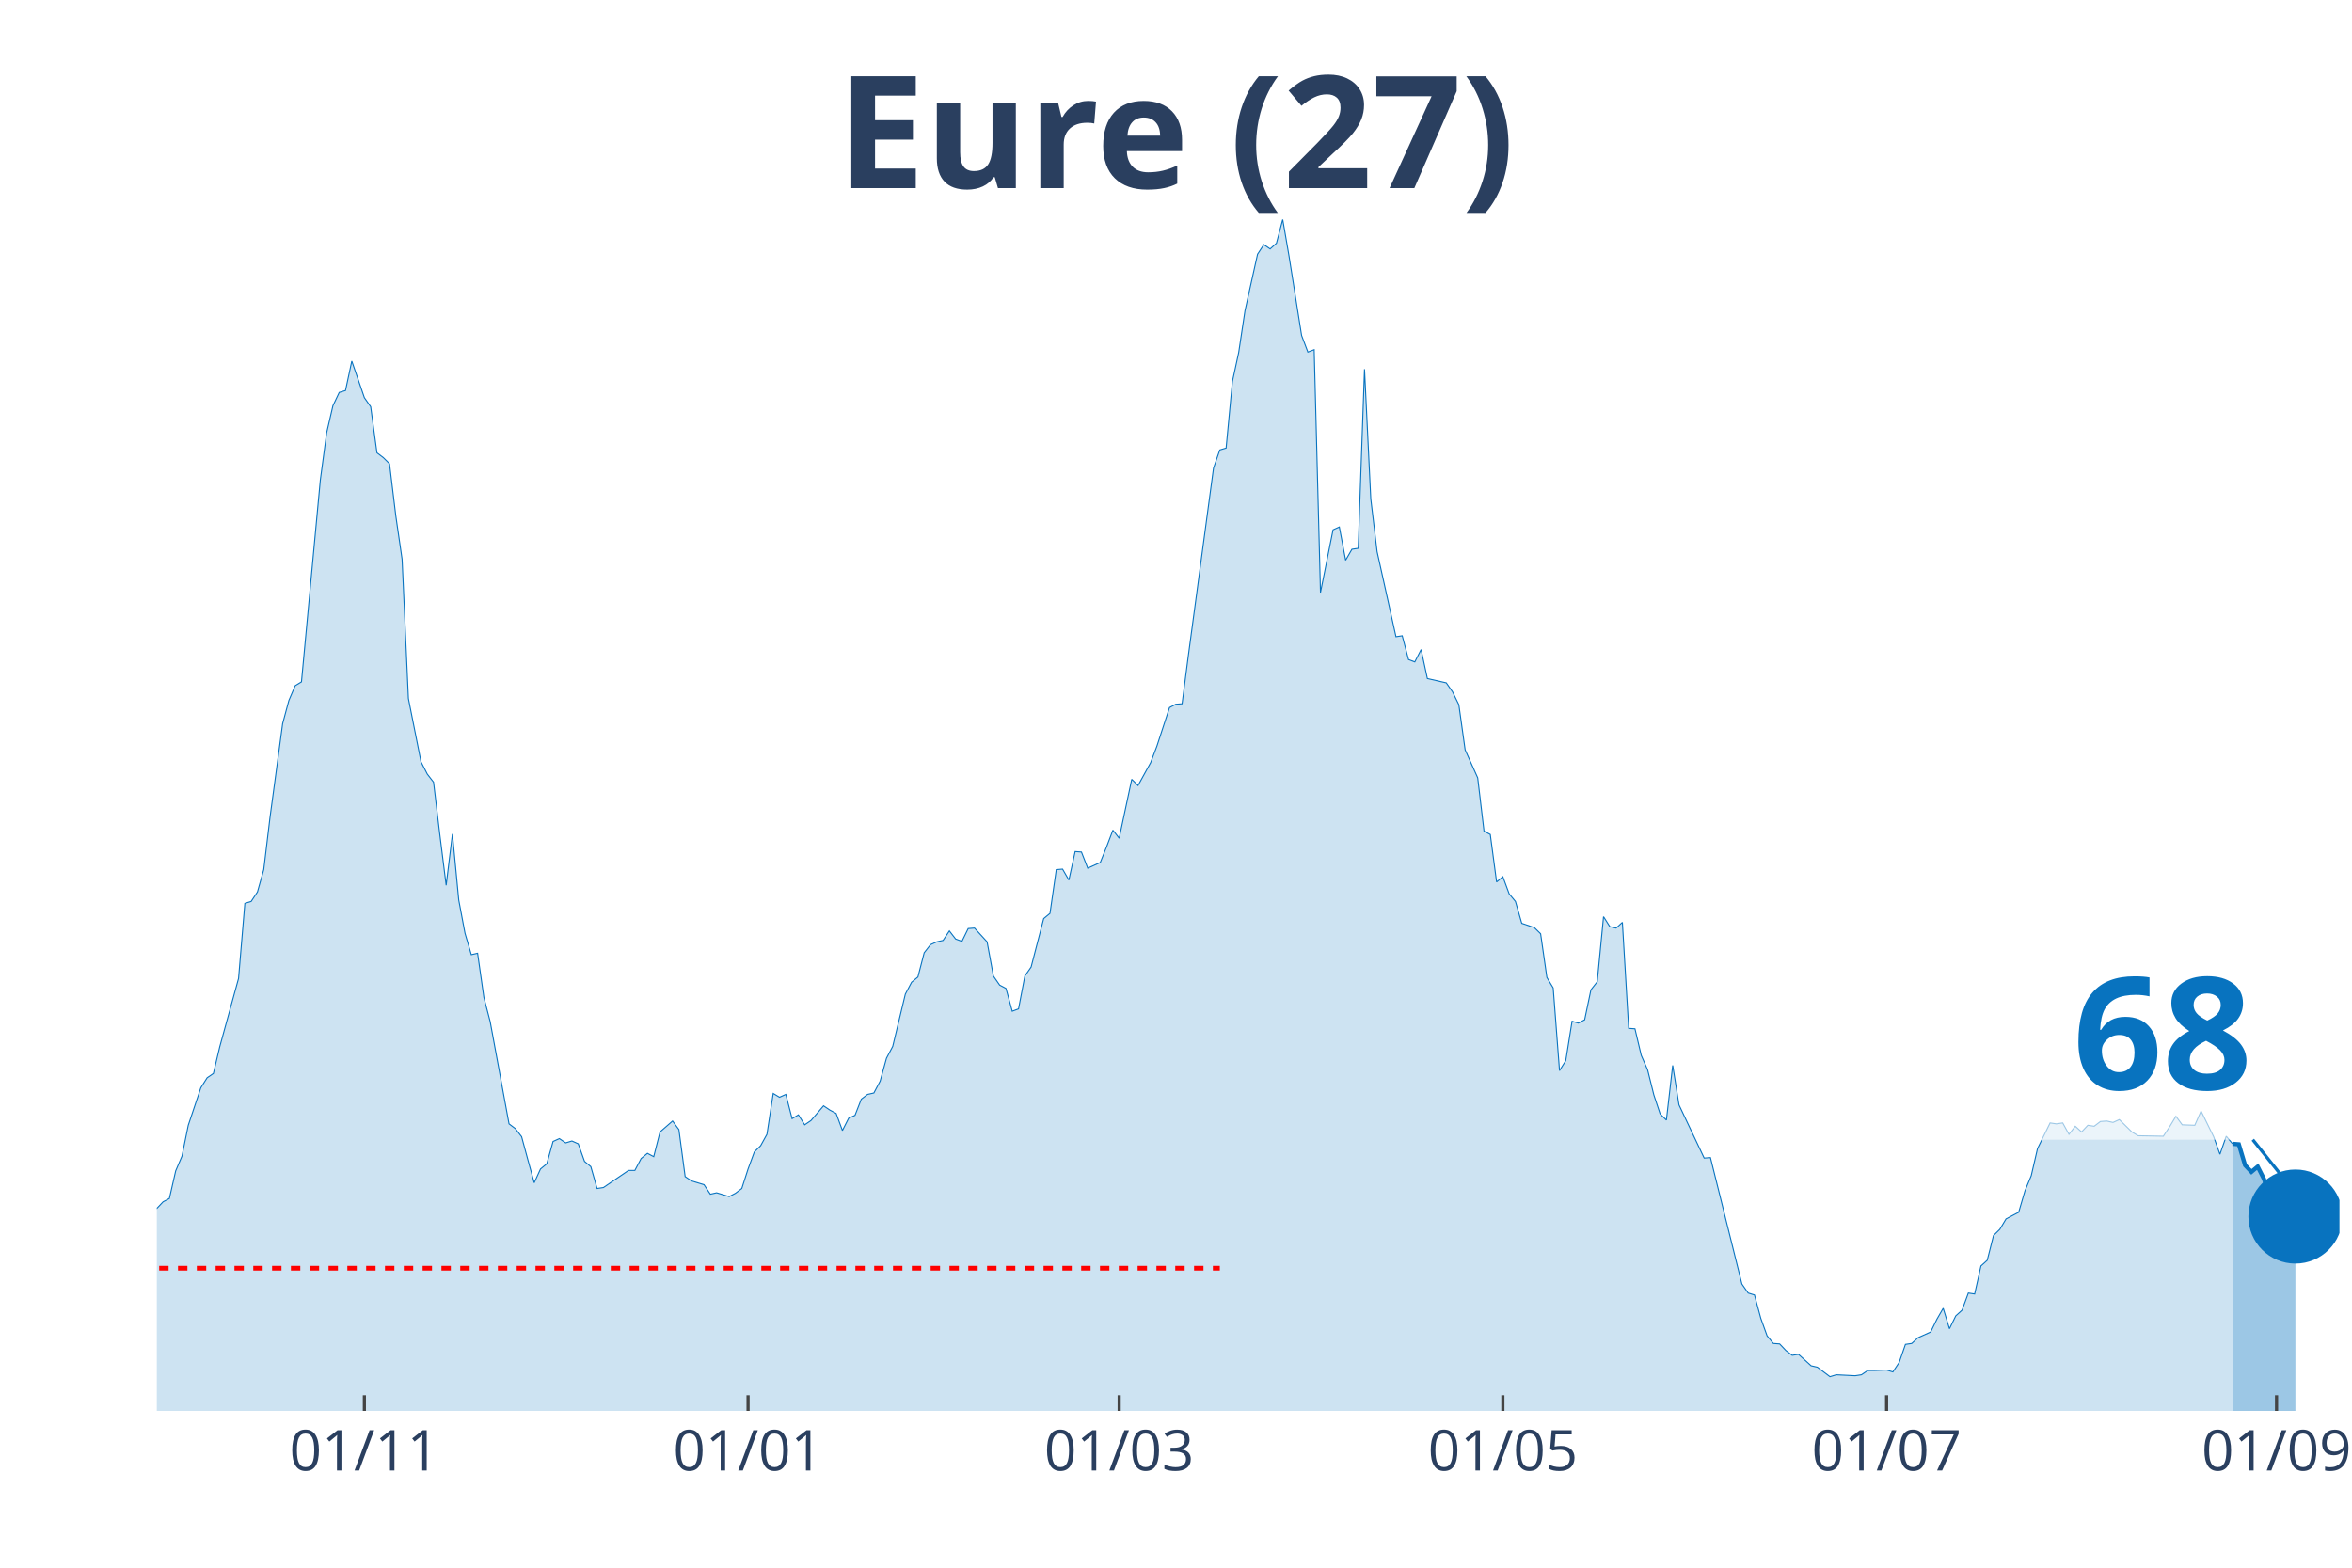
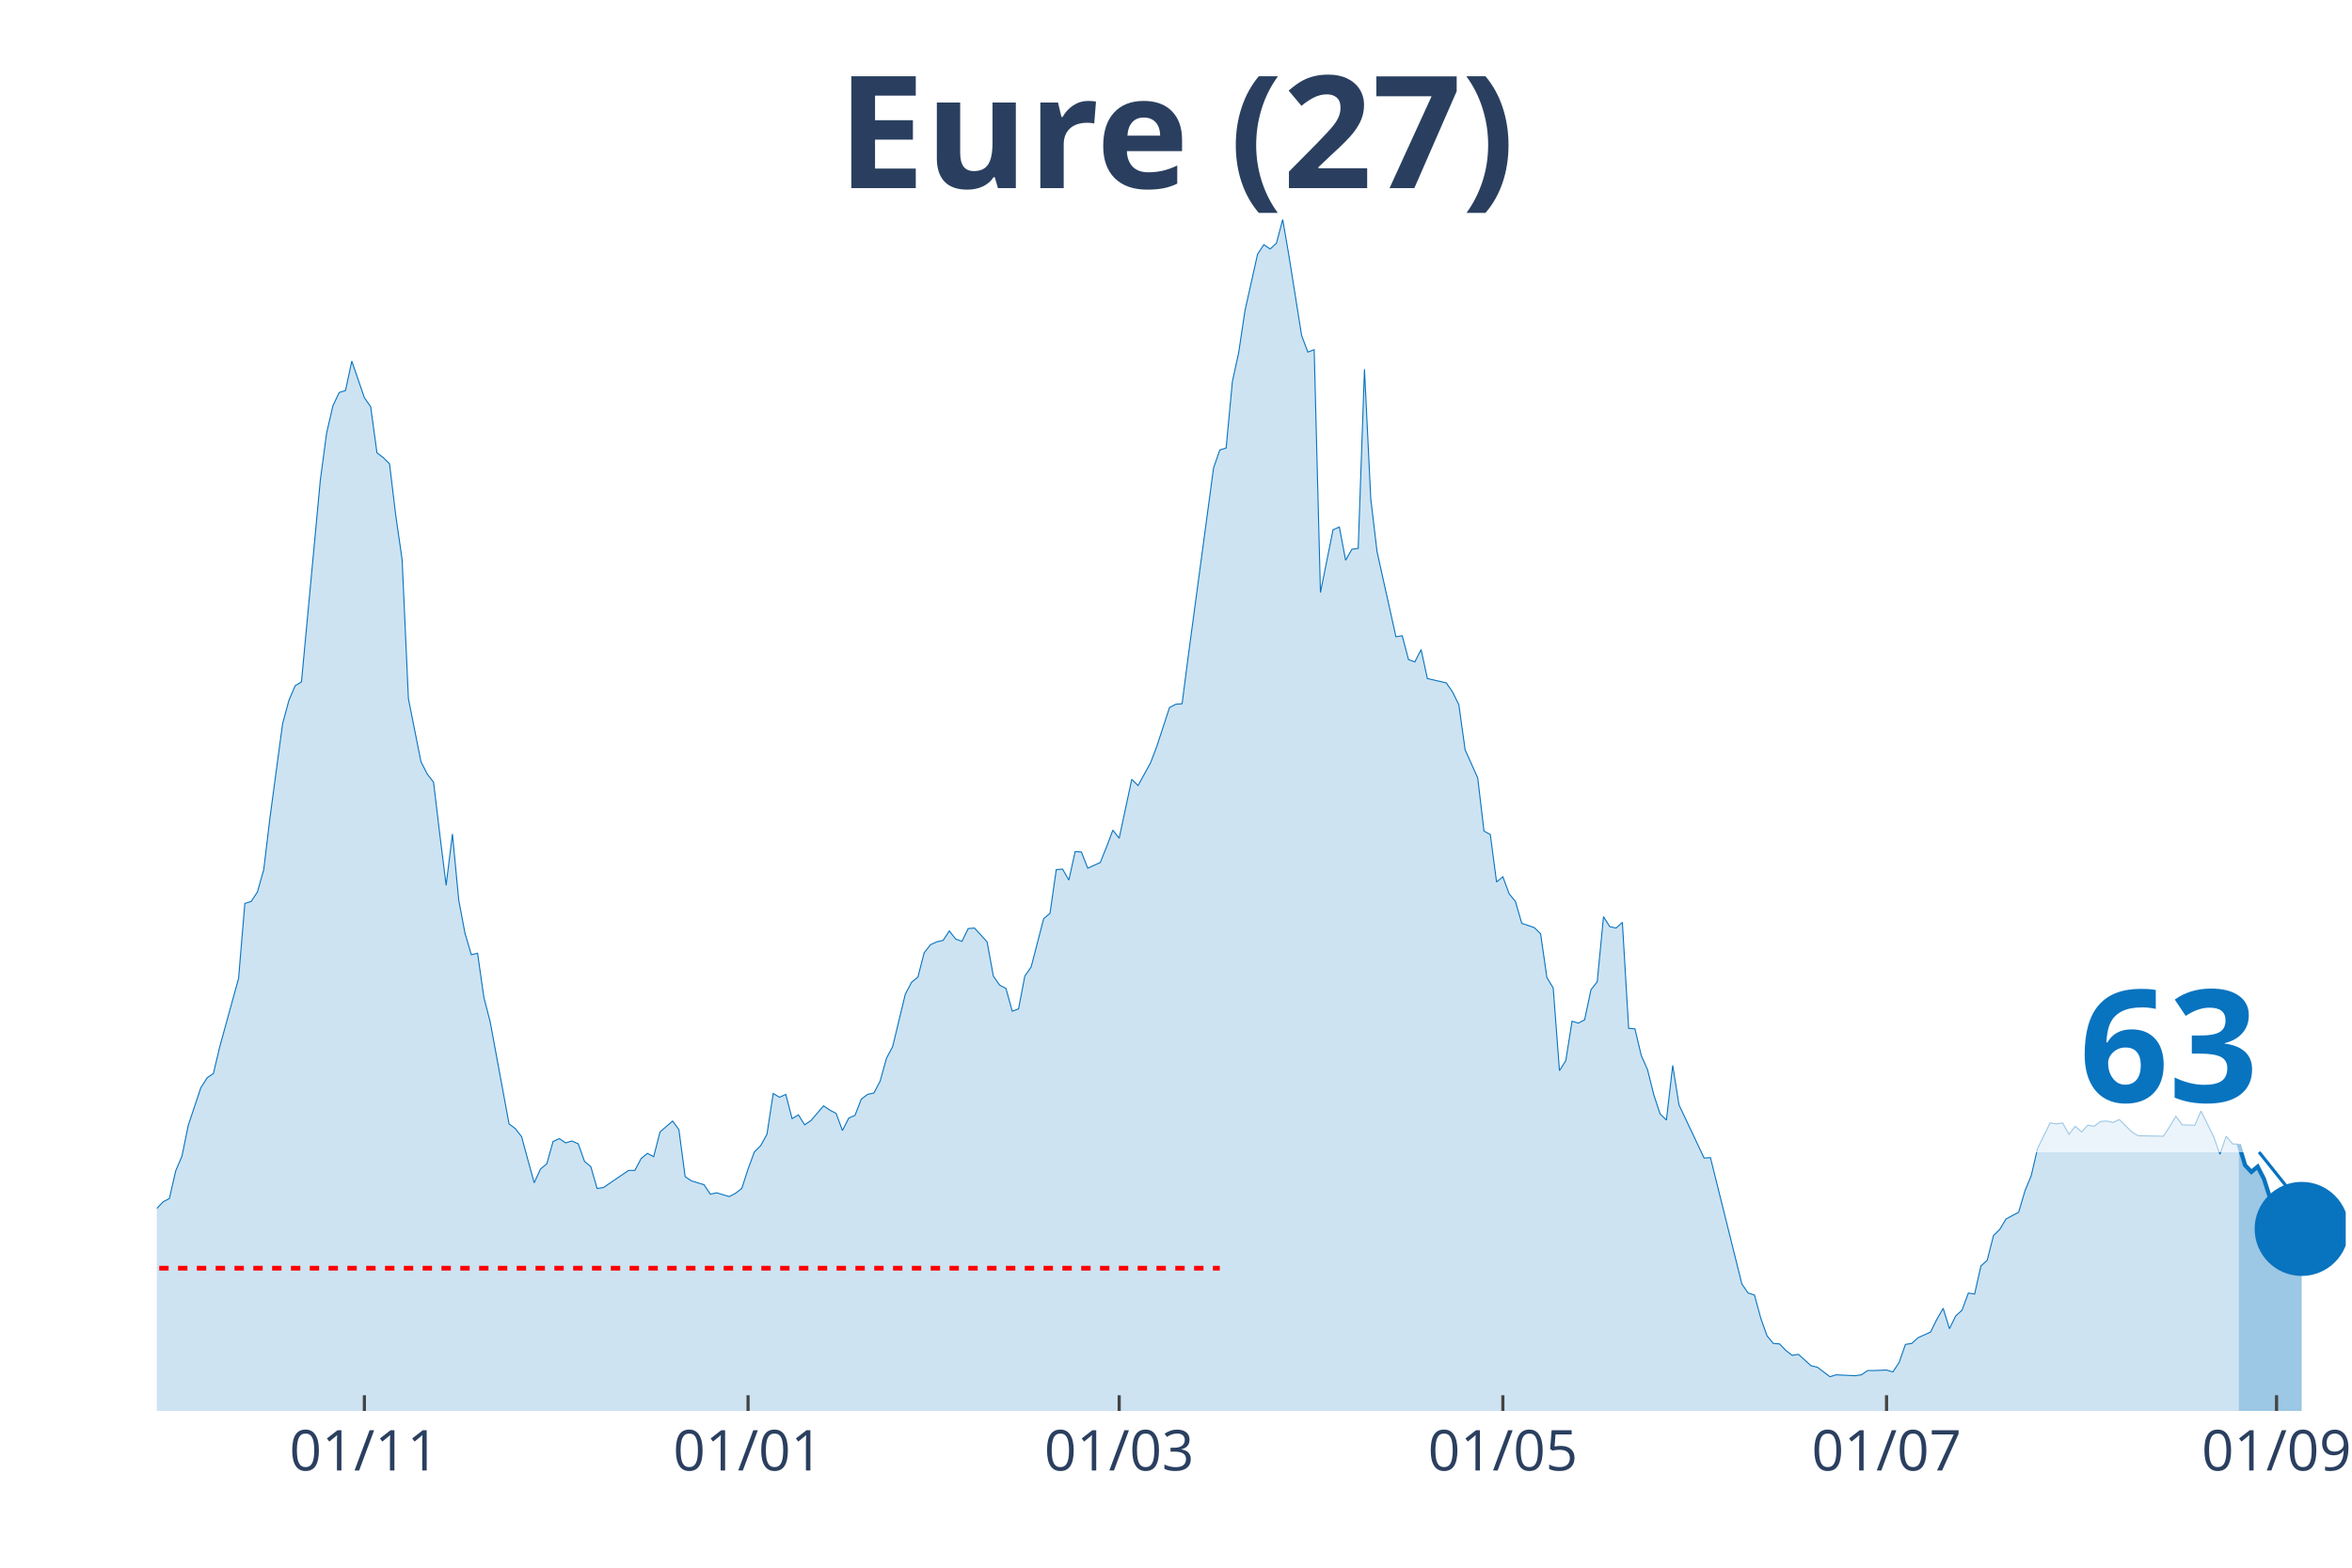
<svg xmlns="http://www.w3.org/2000/svg" class="main-svg" width="1125" height="750" style="" viewBox="0 0 750 500">
  <rect x="0" y="0" width="750" height="500" style="fill: rgb(0, 0, 0); fill-opacity: 0;" />
-   <defs id="defs-6a5b41">
+   <defs id="defs-152e99">
    <g class="clips">
-       <clipPath id="clip6a5b41xyplot" class="plotclip">
-         <rect width="696" height="380" />
+       <clipPath id="clip152e99xyplot" class="plotclip">
+         <rect width="698" height="380" />
      </clipPath>
-       <clipPath class="axesclip" id="clip6a5b41x">
-         <rect x="50" y="0" width="696" height="500" />
+       <clipPath class="axesclip" id="clip152e99x">
+         <rect x="50" y="0" width="698" height="500" />
      </clipPath>
-       <clipPath class="axesclip" id="clip6a5b41y">
+       <clipPath class="axesclip" id="clip152e99y">
        <rect x="0" y="70" width="750" height="380" />
      </clipPath>
-       <clipPath class="axesclip" id="clip6a5b41xy">
-         <rect x="50" y="70" width="696" height="380" />
+       <clipPath class="axesclip" id="clip152e99xy">
+         <rect x="50" y="70" width="698" height="380" />
      </clipPath>
    </g>
    <g class="gradients" />
  </defs>
  <g class="bglayer">
-     <rect class="bg" x="50" y="70" width="696" height="380" style="fill: rgb(0, 0, 0); fill-opacity: 0; stroke-width: 0;" />
+     <rect class="bg" x="50" y="70" width="698" height="380" style="fill: rgb(0, 0, 0); fill-opacity: 0; stroke-width: 0;" />
  </g>
  <g class="layer-below">
    <g class="imagelayer" />
    <g class="shapelayer" />
  </g>
  <g class="cartesianlayer">
    <g class="subplot xy">
      <g class="layer-subplot">
        <g class="shapelayer" />
        <g class="imagelayer" />
      </g>
      <g class="gridlayer">
        <g class="x">
          <path class="xgrid crisp" transform="translate(116.19,0)" d="M0,70v380" style="stroke: rgb(255, 255, 255); stroke-opacity: 1; stroke-width: 1px;" />
          <path class="xgrid crisp" transform="translate(238.54,0)" d="M0,70v380" style="stroke: rgb(255, 255, 255); stroke-opacity: 1; stroke-width: 1px;" />
          <path class="xgrid crisp" transform="translate(356.88,0)" d="M0,70v380" style="stroke: rgb(255, 255, 255); stroke-opacity: 1; stroke-width: 1px;" />
          <path class="xgrid crisp" transform="translate(479.23,0)" d="M0,70v380" style="stroke: rgb(255, 255, 255); stroke-opacity: 1; stroke-width: 1px;" />
-           <path class="xgrid crisp" transform="translate(601.59,0)" d="M0,70v380" style="stroke: rgb(255, 255, 255); stroke-opacity: 1; stroke-width: 1px;" />
+           <path class="xgrid crisp" transform="translate(601.58,0)" d="M0,70v380" style="stroke: rgb(255, 255, 255); stroke-opacity: 1; stroke-width: 1px;" />
          <path class="xgrid crisp" transform="translate(725.94,0)" d="M0,70v380" style="stroke: rgb(255, 255, 255); stroke-opacity: 1; stroke-width: 1px;" />
        </g>
        <g class="y" />
      </g>
      <g class="zerolinelayer" />
      <path class="xlines-below" />
      <path class="ylines-below" />
      <g class="overlines-below" />
      <g class="xaxislayer-below" />
      <g class="yaxislayer-below" />
      <g class="overaxes-below" />
-       <g class="plot" transform="translate(50, 70)" clip-path="url('#clip6a5b41xyplot')">
+       <g class="plot" transform="translate(50, 70)" clip-path="url('#clip152e99xyplot')">
        <g class="scatterlayer mlayer">
-           <g class="trace scatter traceaccd54" style="stroke-miterlimit: 2;">
+           <g class="trace scatter trace052d3b" style="stroke-miterlimit: 2;">
            <g class="fills">
              <g>
-                 <path class="js-fill" d="M661.9,380L-272.78,380L-272.78,375.76L-260.75,376.67L-258.74,377.12L-170.49,378.33L-168.48,378.64L-142.41,378.03L-140.4,378.79L-128.37,376.82L-126.36,376.67L-114.33,374.69L-112.32,374.09L-94.27,370.91L-92.27,370L-88.25,366.51L-86.25,365.9L-82.24,366.96L-80.23,367.12L-72.21,360.6L-70.2,356.35L-66.19,353.17L-64.18,347.71L-60.17,345.9L-58.17,346.5L-56.16,343.17L-54.16,343.32L-50.14,342.71L-48.14,338.62L-44.13,327.86L-42.12,328.77L-40.12,325.43L-38.11,326.04L-36.1,318.01L-34.1,314.82L-32.09,313L-30.09,313.46L-28.08,311.64L-26.07,311.34L-24.07,311.64L-22.06,313.16L-20.06,305.73L-18.05,304.21L-14.04,299.06L-12.03,302.09L-10.03,302.54L-8.02,305.58L-6.02,314.06L-4.01,316.79L0,315.43L2.01,313.31L4.01,312.25L6.02,303.45L8.02,298.76L10.03,288.9L14.04,276.93L16.05,273.75L18.05,272.38L20.06,263.89L26.07,242.07L28.08,218.12L30.09,217.51L32.09,214.48L34.1,207.36L36.1,190.68L40.12,160.82L42.12,153.39L44.13,148.7L46.13,147.48L52.15,83.06L54.16,68.06L56.16,59.42L58.17,55.17L60.17,54.57L62.18,45.17L66.19,56.84L68.2,59.72L70.2,74.42L72.21,75.94L74.21,77.91L76.22,94.58L78.22,108.38L80.23,152.79L84.24,172.95L86.25,176.89L88.25,179.47L90.26,196.29L92.27,212.36L94.27,195.99L96.28,217.06L98.28,227.67L100.29,234.49L102.29,234.03L104.3,248.13L106.31,255.86L112.32,288.45L114.33,289.96L116.33,292.54L118.34,299.97L120.35,307.24L122.35,302.85L124.36,301.18L126.36,294.06L128.37,293.15L130.37,294.51L132.38,293.91L134.39,294.81L136.39,300.42L138.4,302.09L140.4,309.06L142.41,308.76L150.43,303.3L152.44,303.3L154.44,299.51L156.45,297.85L158.46,298.91L160.46,291.03L164.47,287.54L166.48,290.27L168.48,305.27L170.49,306.64L174.5,307.85L176.51,310.88L178.51,310.43L180.52,311.03L182.52,311.64L184.53,310.58L186.54,309.06L188.54,302.85L190.55,297.39L192.55,295.42L194.56,291.78L196.56,278.75L198.57,279.96L200.58,279.05L202.58,286.78L204.59,285.57L206.59,288.75L208.6,287.39L212.61,282.69L214.62,284.05L216.62,285.11L218.63,290.57L220.63,286.63L222.64,285.72L224.65,280.57L226.65,279.05L228.66,278.6L230.66,274.81L232.67,267.53L234.67,263.74L238.69,247.07L240.69,243.28L242.7,241.61L244.7,233.88L246.71,231.3L248.71,230.39L250.72,229.94L252.73,226.91L254.73,229.49L256.74,230.24L258.74,226.15L260.75,226L264.76,230.39L266.77,241.31L268.77,244.19L270.78,245.25L272.78,252.52L274.79,251.77L276.8,241.31L278.8,238.43L282.81,222.97L284.82,221.3L286.82,207.36L288.83,207.2L290.84,210.69L292.84,201.6L294.85,201.75L296.85,206.9L300.86,205.08L302.87,200.08L304.88,194.77L306.88,197.35L310.89,178.56L312.9,180.53L316.91,173.25L318.92,167.95L322.93,155.67L324.93,154.61L326.94,154.46L328.95,138.99L336.97,79.27L338.97,73.51L340.98,72.91L342.99,51.69L344.99,42.44L347,29.1L351.01,11.07L353.01,8.03L355.02,9.4L357.03,7.58L359.03,0L361.04,11.67L365.05,36.98L367.05,42.29L369.06,41.53L371.07,118.99L375.08,98.98L377.08,98.07L379.09,108.68L381.1,105.19L383.1,104.89L385.11,47.75L387.11,89.13L389.12,105.95L395.14,133.08L397.14,132.78L399.15,140.36L401.15,141.12L403.16,137.18L405.16,146.42L411.18,147.79L413.19,150.67L415.19,154.76L417.2,169.16L421.21,178.1L423.22,195.08L425.22,196.14L427.23,211.3L429.23,209.63L431.24,215.09L433.24,217.51L435.25,224.48L439.26,225.85L441.27,227.82L443.27,241.76L445.28,245.1L447.29,271.47L449.29,268.29L451.3,255.71L453.3,256.31L455.31,255.25L457.31,245.7L459.32,243.13L461.33,222.36L463.33,225.54L465.34,226L467.34,224.18L469.35,257.98L471.35,258.13L473.36,266.62L475.37,271.17L477.37,279.2L479.38,285.27L481.38,287.24L483.39,269.8L485.39,282.39L493.42,299.36L495.42,299.21L505.45,339.53L507.46,342.41L509.46,343.02L511.47,350.44L513.48,356.05L515.48,358.48L517.49,358.63L519.49,360.75L521.5,362.27L523.5,361.96L527.52,365.6L529.52,366.06L533.53,369.09L535.54,368.48L541.56,368.78L543.56,368.48L545.57,367.12L547.57,367.12L551.59,366.96L553.59,367.57L555.6,364.54L557.6,358.78L559.61,358.48L561.61,356.66L565.63,354.84L567.63,350.75L569.64,347.26L571.64,353.78L573.65,349.68L575.65,347.87L577.66,342.41L579.67,342.71L581.67,333.77L583.68,331.95L585.68,324.07L587.69,322.1L589.69,318.76L591.7,317.7L593.71,316.64L595.71,309.82L597.72,304.97L599.72,296.33L603.73,288.15L605.74,288.45L607.75,288.15L609.75,291.78L611.76,289.21L613.76,291.03L615.77,288.9L617.78,289.21L619.78,287.69L621.79,287.54L623.79,287.99L625.8,287.08L629.81,291.03L631.82,292.24L639.84,292.39L641.84,289.36L643.85,286.02L645.86,288.75L649.87,288.9L651.87,284.36L655.88,292.54L657.89,298.15L659.9,292.39L661.9,294.81" style="fill: rgb(8, 115, 191); fill-opacity: 0.2; stroke-width: 0;" />
+                 <path class="js-fill" d="M663.9,380L-272.78,380L-272.78,375.76L-260.75,376.67L-258.74,377.12L-170.49,378.33L-168.48,378.64L-142.41,378.03L-140.4,378.79L-128.37,376.82L-126.36,376.67L-116.33,375.45L-114.33,374.69L-104.3,372.88L-102.29,373.79L-92.26,370L-90.26,367.42L-86.25,365.9L-84.24,366.96L-78.22,365.6L-76.22,365.3L-66.19,353.17L-64.18,347.71L-60.17,345.9L-58.17,346.5L-56.16,343.17L-54.16,343.32L-50.14,342.71L-48.14,338.62L-44.13,327.86L-42.12,328.77L-40.11,325.43L-38.11,326.04L-36.1,318.01L-34.1,314.82L-32.09,313L-30.09,313.46L-28.08,311.64L-26.07,311.34L-24.07,311.64L-22.06,313.16L-20.06,305.73L-18.05,304.21L-14.04,299.06L-12.03,302.09L-10.03,302.54L-8.02,305.58L-6.02,314.06L-4.01,316.79L0,315.43L2.01,313.31L4.01,312.25L6.02,303.45L8.02,298.76L10.03,288.9L14.04,276.93L16.05,273.75L18.05,272.38L20.06,263.89L26.07,242.07L28.08,218.12L30.09,217.51L32.09,214.48L34.1,207.36L36.1,190.68L40.11,160.82L42.12,153.39L44.13,148.7L46.13,147.48L52.15,83.06L54.16,68.06L56.16,59.42L58.17,55.17L60.17,54.57L62.18,45.17L66.19,56.84L68.2,59.72L70.2,74.42L72.21,75.94L74.21,77.91L76.22,94.58L78.22,108.38L80.23,152.79L84.24,172.95L86.25,176.89L88.25,179.47L90.26,196.29L92.26,212.36L94.27,195.99L96.28,217.06L98.28,227.67L100.29,234.49L102.29,234.03L104.3,248.13L106.3,255.86L112.32,288.45L114.33,289.96L116.33,292.54L118.34,299.97L120.34,307.24L122.35,302.85L124.36,301.18L126.36,294.06L128.37,293.15L130.37,294.51L132.38,293.91L134.39,294.81L136.39,300.42L138.4,302.09L140.4,309.06L142.41,308.76L150.43,303.3L152.44,303.3L154.44,299.51L156.45,297.85L158.45,298.91L160.46,291.03L164.47,287.54L166.48,290.27L168.48,305.27L170.49,306.64L174.5,307.85L176.51,310.88L178.51,310.43L180.52,311.03L182.52,311.64L184.53,310.58L186.53,309.06L188.54,302.85L190.55,297.39L192.55,295.42L194.56,291.78L196.56,278.75L198.57,279.96L200.57,279.05L202.58,286.78L204.59,285.57L206.59,288.75L208.6,287.39L212.61,282.69L214.61,284.05L216.62,285.11L218.63,290.57L220.63,286.63L222.64,285.72L224.64,280.57L226.65,279.05L228.66,278.6L230.66,274.81L232.67,267.53L234.67,263.74L238.68,247.07L240.69,243.28L242.7,241.61L244.7,233.88L246.71,231.3L248.71,230.39L250.72,229.94L252.72,226.91L254.73,229.49L256.74,230.24L258.74,226.15L260.75,226L264.76,230.39L266.76,241.31L268.77,244.19L270.78,245.25L272.78,252.52L274.79,251.77L276.79,241.31L278.8,238.43L282.81,222.97L284.82,221.3L286.82,207.36L288.83,207.2L290.83,210.69L292.84,201.6L294.84,201.75L296.85,206.9L300.86,205.08L302.87,200.08L304.87,194.77L306.88,197.35L310.89,178.56L312.9,180.53L316.91,173.25L318.91,167.95L322.93,155.67L324.93,154.61L326.94,154.46L328.94,138.99L336.97,79.27L338.97,73.51L340.98,72.91L342.98,51.69L344.99,42.44L346.99,29.1L351.01,11.07L353.01,8.03L355.02,9.4L357.02,7.58L359.03,0L361.03,11.67L365.05,36.98L367.05,42.29L369.06,41.53L371.06,118.99L375.07,98.98L377.08,98.07L379.09,108.68L381.09,105.19L383.1,104.89L385.1,47.75L387.11,89.13L389.11,105.95L395.13,133.08L397.14,132.78L399.14,140.36L401.15,141.12L403.16,137.18L405.16,146.42L411.18,147.79L413.18,150.67L415.19,154.76L417.2,169.16L421.21,178.1L423.21,195.08L425.22,196.14L427.22,211.3L429.23,209.63L431.24,215.09L433.24,217.51L435.25,224.48L439.26,225.85L441.26,227.82L443.27,241.76L445.28,245.1L447.28,271.47L449.29,268.29L451.29,255.71L453.3,256.31L455.3,255.25L457.31,245.7L459.32,243.13L461.32,222.36L463.33,225.54L465.33,226L467.34,224.18L469.34,257.98L471.35,258.13L473.36,266.62L475.36,271.17L477.37,279.2L479.37,285.27L481.38,287.24L483.39,269.8L485.39,282.39L493.41,299.36L495.42,299.21L505.45,339.53L507.45,342.41L509.46,343.02L511.47,350.44L513.47,356.05L515.48,358.48L517.48,358.63L519.49,360.75L521.49,362.27L523.5,361.96L527.51,365.6L529.52,366.06L533.53,369.09L535.53,368.48L541.55,368.78L543.56,368.48L545.56,367.12L547.57,367.12L551.58,366.96L553.59,367.57L555.59,364.54L557.6,358.78L559.6,358.48L561.61,356.66L565.62,354.84L567.63,350.75L569.63,347.26L571.64,353.78L573.64,349.68L575.65,347.87L577.66,342.41L579.66,342.71L581.67,333.77L583.67,331.95L585.68,324.07L587.68,322.1L589.69,318.76L591.7,317.7L593.7,316.64L595.71,309.82L597.71,304.97L599.72,296.33L603.73,288.15L605.74,288.45L607.74,288.15L609.75,291.78L611.75,289.21L613.76,291.03L615.76,288.9L617.77,289.21L619.78,287.69L621.78,287.54L623.79,287.99L625.79,287.08L629.8,291.03L631.81,292.24L639.83,292.39L641.84,289.36L643.84,286.02L645.85,288.75L649.86,288.9L651.87,284.36L655.88,292.54L657.89,298.15L659.89,292.39L661.9,294.81L663.9,294.97" style="fill: rgb(8, 115, 191); fill-opacity: 0.2; stroke-width: 0;" />
              </g>
            </g>
            <g class="errorbars" />
            <g class="lines">
-               <path class="js-line" d="M-272.78,375.76L-260.75,376.67L-258.74,377.12L-170.49,378.33L-168.48,378.64L-142.41,378.03L-140.4,378.79L-128.37,376.82L-126.36,376.67L-114.33,374.69L-112.32,374.09L-94.27,370.91L-92.27,370L-88.25,366.51L-86.25,365.9L-82.24,366.96L-80.23,367.12L-72.21,360.6L-70.2,356.35L-66.19,353.17L-64.18,347.71L-60.17,345.9L-58.17,346.5L-56.16,343.17L-54.16,343.32L-50.14,342.71L-48.14,338.62L-44.13,327.86L-42.12,328.77L-40.12,325.43L-38.11,326.04L-36.1,318.01L-34.1,314.82L-32.09,313L-30.09,313.46L-28.08,311.64L-26.07,311.34L-24.07,311.64L-22.06,313.16L-20.06,305.73L-18.05,304.21L-14.04,299.06L-12.03,302.09L-10.03,302.54L-8.02,305.58L-6.02,314.06L-4.01,316.79L0,315.43L2.01,313.31L4.01,312.25L6.02,303.45L8.02,298.76L10.03,288.9L14.04,276.93L16.05,273.75L18.05,272.38L20.06,263.89L26.07,242.07L28.08,218.12L30.09,217.51L32.09,214.48L34.1,207.36L36.1,190.68L40.12,160.82L42.12,153.39L44.13,148.7L46.13,147.48L52.15,83.06L54.16,68.06L56.16,59.42L58.17,55.17L60.17,54.57L62.18,45.17L66.19,56.84L68.2,59.72L70.2,74.42L72.21,75.94L74.21,77.91L76.22,94.58L78.22,108.38L80.23,152.79L84.24,172.95L86.25,176.89L88.25,179.47L90.26,196.29L92.27,212.36L94.27,195.99L96.28,217.06L98.28,227.67L100.29,234.49L102.29,234.03L104.3,248.13L106.31,255.86L112.32,288.45L114.33,289.96L116.33,292.54L118.34,299.97L120.35,307.24L122.35,302.85L124.36,301.18L126.36,294.06L128.37,293.15L130.37,294.51L132.38,293.91L134.39,294.81L136.39,300.42L138.4,302.09L140.4,309.06L142.41,308.76L150.43,303.3L152.44,303.3L154.44,299.51L156.45,297.85L158.46,298.91L160.46,291.03L164.47,287.54L166.48,290.27L168.48,305.27L170.49,306.64L174.5,307.85L176.51,310.88L178.51,310.43L180.52,311.03L182.52,311.64L184.53,310.58L186.54,309.06L188.54,302.85L190.55,297.39L192.55,295.42L194.56,291.78L196.56,278.75L198.57,279.96L200.58,279.05L202.58,286.78L204.59,285.57L206.59,288.75L208.6,287.39L212.61,282.69L214.62,284.05L216.62,285.11L218.63,290.57L220.63,286.63L222.64,285.72L224.65,280.57L226.65,279.05L228.66,278.6L230.66,274.81L232.67,267.53L234.67,263.74L238.69,247.07L240.69,243.28L242.7,241.61L244.7,233.88L246.71,231.3L248.71,230.39L250.72,229.94L252.73,226.91L254.73,229.49L256.74,230.24L258.74,226.15L260.75,226L264.76,230.39L266.77,241.31L268.77,244.19L270.78,245.25L272.78,252.52L274.79,251.77L276.8,241.31L278.8,238.43L282.81,222.97L284.82,221.3L286.82,207.36L288.83,207.2L290.84,210.69L292.84,201.6L294.85,201.75L296.85,206.9L300.86,205.08L302.87,200.08L304.88,194.77L306.88,197.35L310.89,178.56L312.9,180.53L316.91,173.25L318.92,167.95L322.93,155.67L324.93,154.61L326.94,154.46L328.95,138.99L336.97,79.27L338.97,73.51L340.98,72.91L342.99,51.69L344.99,42.44L347,29.1L351.01,11.07L353.01,8.03L355.02,9.4L357.03,7.58L359.03,0L361.04,11.67L365.05,36.98L367.05,42.29L369.06,41.53L371.07,118.99L375.08,98.98L377.08,98.07L379.09,108.68L381.1,105.19L383.1,104.89L385.11,47.75L387.11,89.13L389.12,105.95L395.14,133.08L397.14,132.78L399.15,140.36L401.15,141.12L403.16,137.18L405.16,146.42L411.18,147.79L413.19,150.67L415.19,154.76L417.2,169.16L421.21,178.1L423.22,195.08L425.22,196.14L427.23,211.3L429.23,209.63L431.24,215.09L433.24,217.51L435.25,224.48L439.26,225.85L441.27,227.82L443.27,241.76L445.28,245.1L447.29,271.47L449.29,268.29L451.3,255.71L453.3,256.31L455.31,255.25L457.31,245.7L459.32,243.13L461.33,222.36L463.33,225.54L465.34,226L467.34,224.18L469.35,257.98L471.35,258.13L473.36,266.62L475.37,271.17L477.37,279.2L479.38,285.27L481.38,287.24L483.39,269.8L485.39,282.39L493.42,299.36L495.42,299.21L505.45,339.53L507.46,342.41L509.46,343.02L511.47,350.44L513.48,356.05L515.48,358.48L517.49,358.63L519.49,360.75L521.5,362.27L523.5,361.96L527.52,365.6L529.52,366.06L533.53,369.09L535.54,368.48L541.56,368.78L543.56,368.48L545.57,367.12L547.57,367.12L551.59,366.96L553.59,367.57L555.6,364.54L557.6,358.78L559.61,358.48L561.61,356.66L565.63,354.84L567.63,350.75L569.64,347.26L571.64,353.78L573.65,349.68L575.65,347.87L577.66,342.41L579.67,342.71L581.67,333.77L583.68,331.95L585.68,324.07L587.69,322.1L589.69,318.76L591.7,317.7L593.71,316.64L595.71,309.82L597.72,304.97L599.72,296.33L603.73,288.15L605.74,288.45L607.75,288.15L609.75,291.78L611.76,289.21L613.76,291.03L615.77,288.9L617.78,289.21L619.78,287.69L621.79,287.54L623.79,287.99L625.8,287.08L629.81,291.03L631.82,292.24L639.84,292.39L641.84,289.36L643.85,286.02L645.86,288.75L649.87,288.9L651.87,284.36L655.88,292.54L657.89,298.15L659.9,292.39L661.9,294.81" style="vector-effect: non-scaling-stroke; fill: none; stroke: rgb(8, 115, 191); stroke-opacity: 1; stroke-width: 0.5px; opacity: 1;" />
+               <path class="js-line" d="M-272.78,375.76L-260.75,376.67L-258.74,377.12L-170.49,378.33L-168.48,378.64L-142.41,378.03L-140.4,378.79L-128.37,376.82L-126.36,376.67L-116.33,375.45L-114.33,374.69L-104.3,372.88L-102.29,373.79L-92.26,370L-90.26,367.42L-86.25,365.9L-84.24,366.96L-78.22,365.6L-76.22,365.3L-66.19,353.17L-64.18,347.71L-60.17,345.9L-58.17,346.5L-56.16,343.17L-54.16,343.32L-50.14,342.71L-48.14,338.62L-44.13,327.86L-42.12,328.77L-40.11,325.43L-38.11,326.04L-36.1,318.01L-34.1,314.82L-32.09,313L-30.09,313.46L-28.08,311.64L-26.07,311.34L-24.07,311.64L-22.06,313.16L-20.06,305.73L-18.05,304.21L-14.04,299.06L-12.03,302.09L-10.03,302.54L-8.02,305.58L-6.02,314.06L-4.01,316.79L0,315.43L2.01,313.31L4.01,312.25L6.02,303.45L8.02,298.76L10.03,288.9L14.04,276.93L16.05,273.75L18.05,272.38L20.06,263.89L26.07,242.07L28.08,218.12L30.09,217.51L32.09,214.48L34.1,207.36L36.1,190.68L40.11,160.82L42.12,153.39L44.13,148.7L46.13,147.48L52.15,83.06L54.16,68.06L56.16,59.42L58.17,55.17L60.17,54.57L62.18,45.17L66.19,56.84L68.2,59.72L70.2,74.42L72.21,75.94L74.21,77.91L76.22,94.58L78.22,108.38L80.23,152.79L84.24,172.95L86.25,176.89L88.25,179.47L90.26,196.29L92.26,212.36L94.27,195.99L96.28,217.06L98.28,227.67L100.29,234.49L102.29,234.03L104.3,248.13L106.3,255.86L112.32,288.45L114.33,289.96L116.33,292.54L118.34,299.97L120.34,307.24L122.35,302.85L124.36,301.18L126.36,294.06L128.37,293.15L130.37,294.51L132.38,293.91L134.39,294.81L136.39,300.42L138.4,302.09L140.4,309.06L142.41,308.76L150.43,303.3L152.44,303.3L154.44,299.51L156.45,297.85L158.45,298.91L160.46,291.03L164.47,287.54L166.48,290.27L168.48,305.27L170.49,306.64L174.5,307.85L176.51,310.88L178.51,310.43L180.52,311.03L182.52,311.64L184.53,310.58L186.53,309.06L188.54,302.85L190.55,297.39L192.55,295.42L194.56,291.78L196.56,278.75L198.57,279.96L200.57,279.05L202.58,286.78L204.59,285.57L206.59,288.75L208.6,287.39L212.61,282.69L214.61,284.05L216.62,285.11L218.63,290.57L220.63,286.63L222.64,285.72L224.64,280.57L226.65,279.05L228.66,278.6L230.66,274.81L232.67,267.53L234.67,263.74L238.68,247.07L240.69,243.28L242.7,241.61L244.7,233.88L246.71,231.3L248.71,230.39L250.72,229.94L252.72,226.91L254.73,229.49L256.74,230.24L258.74,226.15L260.75,226L264.76,230.39L266.76,241.31L268.77,244.19L270.78,245.25L272.78,252.52L274.79,251.77L276.79,241.31L278.8,238.43L282.81,222.97L284.82,221.3L286.82,207.36L288.83,207.2L290.83,210.69L292.84,201.6L294.84,201.75L296.85,206.9L300.86,205.08L302.87,200.08L304.87,194.77L306.88,197.35L310.89,178.56L312.9,180.53L316.91,173.25L318.91,167.95L322.93,155.67L324.93,154.61L326.94,154.46L328.94,138.99L336.97,79.27L338.97,73.51L340.98,72.91L342.98,51.69L344.99,42.44L346.99,29.1L351.01,11.07L353.01,8.03L355.02,9.4L357.02,7.58L359.03,0L361.03,11.67L365.05,36.98L367.05,42.29L369.06,41.53L371.06,118.99L375.07,98.98L377.08,98.07L379.09,108.68L381.09,105.19L383.1,104.89L385.1,47.75L387.11,89.13L389.11,105.95L395.13,133.08L397.14,132.78L399.14,140.36L401.15,141.12L403.16,137.18L405.16,146.42L411.18,147.79L413.18,150.67L415.19,154.76L417.2,169.16L421.21,178.1L423.21,195.08L425.22,196.14L427.22,211.3L429.23,209.63L431.24,215.09L433.24,217.51L435.25,224.48L439.26,225.85L441.26,227.82L443.27,241.76L445.28,245.1L447.28,271.47L449.29,268.29L451.29,255.71L453.3,256.31L455.3,255.25L457.31,245.7L459.32,243.13L461.32,222.36L463.33,225.54L465.33,226L467.34,224.18L469.34,257.98L471.35,258.13L473.36,266.62L475.36,271.17L477.37,279.2L479.37,285.27L481.38,287.24L483.39,269.8L485.39,282.39L493.41,299.36L495.42,299.21L505.45,339.53L507.45,342.41L509.46,343.02L511.47,350.44L513.47,356.05L515.48,358.48L517.48,358.63L519.49,360.75L521.49,362.27L523.5,361.96L527.51,365.6L529.52,366.06L533.53,369.09L535.53,368.48L541.55,368.78L543.56,368.48L545.56,367.12L547.57,367.12L551.58,366.96L553.59,367.57L555.59,364.54L557.6,358.78L559.6,358.48L561.61,356.66L565.62,354.84L567.63,350.75L569.63,347.26L571.64,353.78L573.64,349.68L575.65,347.87L577.66,342.41L579.66,342.71L581.67,333.77L583.67,331.95L585.68,324.07L587.68,322.1L589.69,318.76L591.7,317.7L593.7,316.64L595.71,309.82L597.71,304.97L599.72,296.33L603.73,288.15L605.74,288.45L607.74,288.15L609.75,291.78L611.75,289.21L613.76,291.03L615.76,288.9L617.77,289.21L619.78,287.69L621.78,287.54L623.79,287.99L625.79,287.08L629.8,291.03L631.81,292.24L639.83,292.39L641.84,289.36L643.84,286.02L645.85,288.75L649.86,288.9L651.87,284.36L655.88,292.54L657.89,298.15L659.89,292.39L661.9,294.81L663.9,294.97" style="vector-effect: non-scaling-stroke; fill: none; stroke: rgb(8, 115, 191); stroke-opacity: 1; stroke-width: 0.5px; opacity: 1;" />
            </g>
            <g class="points" />
            <g class="text" />
          </g>
-           <g class="trace scatter traced0ceed" style="stroke-miterlimit: 2;">
+           <g class="trace scatter traceb6dfd2" style="stroke-miterlimit: 2;">
            <g class="fills">
              <g>
-                 <path class="js-fill" d="M681.96,380L661.9,380L661.9,294.81L663.91,294.97L665.91,301.64L667.92,303.76L669.93,302.09L671.93,306.03L673.94,312.25L677.95,312.85L679.95,315.43L681.96,318.01" style="fill: rgb(8, 115, 191); fill-opacity: 0.4; stroke-width: 0;" />
+                 <path class="js-fill" d="M683.96,380L663.9,380L663.9,294.97L665.91,301.64L667.91,303.76L669.92,302.09L671.93,306.03L673.93,312.25L675.94,312.4L677.94,312.85L679.95,315.43L681.95,318.01L683.96,321.95" style="fill: rgb(8, 115, 191); fill-opacity: 0.4; stroke-width: 0;" />
              </g>
            </g>
            <g class="errorbars" />
            <g class="lines">
-               <path class="js-line" d="M661.9,294.81L663.91,294.97L665.91,301.64L667.92,303.76L669.93,302.09L671.93,306.03L673.94,312.25L677.95,312.85L679.95,315.43L681.96,318.01" style="vector-effect: non-scaling-stroke; fill: none; stroke: rgb(8, 115, 191); stroke-opacity: 1; stroke-width: 2px; opacity: 1;" />
+               <path class="js-line" d="M663.9,294.97L665.91,301.64L667.91,303.76L669.92,302.09L671.93,306.03L673.93,312.25L675.94,312.4L677.94,312.85L679.95,315.43L681.95,318.01L683.96,321.95" style="vector-effect: non-scaling-stroke; fill: none; stroke: rgb(8, 115, 191); stroke-opacity: 1; stroke-width: 2px; opacity: 1;" />
            </g>
            <g class="points" />
            <g class="text" />
          </g>
-           <g class="trace scatter trace385bad" style="stroke-miterlimit: 2; opacity: 1;">
+           <g class="trace scatter traceefdbf2" style="stroke-miterlimit: 2; opacity: 1;">
            <g class="fills" />
            <g class="errorbars" />
            <g class="lines" />
            <g class="points">
-               <path class="point" transform="translate(681.96,318.01)" d="M15,0A15,15 0 1,1 0,-15A15,15 0 0,1 15,0Z" style="opacity: 1; stroke-width: 0px; fill: rgb(8, 115, 191); fill-opacity: 1;" />
+               <path class="point" transform="translate(683.96,321.95)" d="M15,0A15,15 0 1,1 0,-15A15,15 0 0,1 15,0Z" style="opacity: 1; stroke-width: 0px; fill: rgb(8, 115, 191); fill-opacity: 1;" />
            </g>
            <g class="text" />
          </g>
        </g>
      </g>
      <g class="overplot" />
      <path class="xlines-above crisp" style="fill: none; stroke-width: 1px; stroke: rgb(0, 0, 0); stroke-opacity: 0;" d="" />
      <path class="ylines-above crisp" style="fill: none;" d="M0,0" />
      <g class="overlines-above" />
      <g class="xaxislayer-above">
        <path class="xtick ticks crisp" d="M0,450v-5" transform="translate(116.19,0)" style="stroke: rgb(68, 68, 68); stroke-opacity: 1; stroke-width: 1px;" />
        <path class="xtick ticks crisp" d="M0,450v-5" transform="translate(238.54,0)" style="stroke: rgb(68, 68, 68); stroke-opacity: 1; stroke-width: 1px;" />
        <path class="xtick ticks crisp" d="M0,450v-5" transform="translate(356.88,0)" style="stroke: rgb(68, 68, 68); stroke-opacity: 1; stroke-width: 1px;" />
        <path class="xtick ticks crisp" d="M0,450v-5" transform="translate(479.23,0)" style="stroke: rgb(68, 68, 68); stroke-opacity: 1; stroke-width: 1px;" />
-         <path class="xtick ticks crisp" d="M0,450v-5" transform="translate(601.59,0)" style="stroke: rgb(68, 68, 68); stroke-opacity: 1; stroke-width: 1px;" />
+         <path class="xtick ticks crisp" d="M0,450v-5" transform="translate(601.58,0)" style="stroke: rgb(68, 68, 68); stroke-opacity: 1; stroke-width: 1px;" />
        <path class="xtick ticks crisp" d="M0,450v-5" transform="translate(725.94,0)" style="stroke: rgb(68, 68, 68); stroke-opacity: 1; stroke-width: 1px;" />
        <g class="xtick">
          <text text-anchor="middle" x="0" y="469" transform="translate(116.19,0)" style="font-family: 'Open Sans', verdana, arial, sans-serif; font-size: 18px; fill: rgb(42, 63, 95); fill-opacity: 1; white-space: pre;">01/11</text>
        </g>
        <g class="xtick">
          <text text-anchor="middle" x="0" y="469" transform="translate(238.54,0)" style="font-family: 'Open Sans', verdana, arial, sans-serif; font-size: 18px; fill: rgb(42, 63, 95); fill-opacity: 1; white-space: pre;">01/01</text>
        </g>
        <g class="xtick">
          <text text-anchor="middle" x="0" y="469" transform="translate(356.88,0)" style="font-family: 'Open Sans', verdana, arial, sans-serif; font-size: 18px; fill: rgb(42, 63, 95); fill-opacity: 1; white-space: pre;">01/03</text>
        </g>
        <g class="xtick">
          <text text-anchor="middle" x="0" y="469" transform="translate(479.23,0)" style="font-family: 'Open Sans', verdana, arial, sans-serif; font-size: 18px; fill: rgb(42, 63, 95); fill-opacity: 1; white-space: pre;">01/05</text>
        </g>
        <g class="xtick">
-           <text text-anchor="middle" x="0" y="469" transform="translate(601.59,0)" style="font-family: 'Open Sans', verdana, arial, sans-serif; font-size: 18px; fill: rgb(42, 63, 95); fill-opacity: 1; white-space: pre;">01/07</text>
+           <text text-anchor="middle" x="0" y="469" transform="translate(601.58,0)" style="font-family: 'Open Sans', verdana, arial, sans-serif; font-size: 18px; fill: rgb(42, 63, 95); fill-opacity: 1; white-space: pre;">01/07</text>
        </g>
        <g class="xtick">
          <text text-anchor="middle" x="0" y="469" transform="translate(725.94,0)" style="font-family: 'Open Sans', verdana, arial, sans-serif; font-size: 18px; fill: rgb(42, 63, 95); fill-opacity: 1; white-space: pre;">01/09</text>
        </g>
      </g>
      <g class="yaxislayer-above" />
      <g class="overaxes-above" />
    </g>
  </g>
  <g class="polarlayer" />
  <g class="ternarylayer" />
  <g class="geolayer" />
  <g class="funnelarealayer" />
  <g class="pielayer" />
  <g class="treemaplayer" />
  <g class="sunburstlayer" />
  <g class="glimages" />
-   <defs id="topdefs-6a5b41">
+   <defs id="topdefs-152e99">
    <g class="clips" />
  </defs>
  <g class="layer-above">
    <g class="imagelayer" />
    <g class="shapelayer">
-       <path data-index="0" fill-rule="evenodd" d="M-1077.24,404.48L388.97,404.48" clip-path="url('#clip6a5b41xy')" style="opacity: 1; stroke: rgb(255, 0, 0); stroke-opacity: 1; fill: rgb(0, 0, 0); fill-opacity: 0; stroke-dasharray: 3px, 3px; stroke-width: 1.5px;" />
+       <path data-index="0" fill-rule="evenodd" d="M-1077.23,404.48L388.97,404.48" clip-path="url('#clip152e99xy')" style="opacity: 1; stroke: rgb(255, 0, 0); stroke-opacity: 1; fill: rgb(0, 0, 0); fill-opacity: 0; stroke-dasharray: 3px, 3px; stroke-width: 1.5px;" />
    </g>
  </g>
  <g class="infolayer">
    <g class="g-gtitle">
      <text class="gtitle" x="375" y="25" text-anchor="middle" dy="0.7em" style="font-family: 'Open Sans', verdana, arial, sans-serif; font-size: 50px; fill: rgb(42, 63, 95); opacity: 1; font-weight: normal; white-space: pre;">
        <tspan style="font-weight:bold">Eure (27)</tspan>
      </text>
    </g>
    <g class="g-xtitle" />
    <g class="annotation" data-index="0" style="opacity: 1;">
-       <g class="annotation-text-g" transform="rotate(0,689.96,328.01)">
-         <g class="cursor-pointer" transform="translate(646, 292)">
+       <g class="annotation-text-g" transform="rotate(0,691.96,331.95)">
+         <g class="cursor-pointer" transform="translate(648, 296)">
          <rect class="bg" x="0.5" y="0.5" width="86" height="71" style="stroke-width: 1px; stroke: rgb(0, 0, 0); stroke-opacity: 0; fill: rgb(255, 255, 255); fill-opacity: 0.6;" />
          <text class="annotation-text" text-anchor="middle" x="43.531" y="55.5" style="font-family: 'Open Sans', verdana, arial, sans-serif; font-size: 50px; fill: rgb(8, 115, 191); fill-opacity: 1; white-space: pre;">
-             <tspan style="font-weight:bold">68 </tspan>
+             <tspan style="font-weight:bold">63 </tspan>
          </text>
        </g>
      </g>
      <g class="annotation-arrow-g" style="opacity: 1;">
-         <path d="M718.36,363.51L729.96,378.01" style="stroke-width: 1px; stroke: rgb(8, 115, 191); stroke-opacity: 1; stroke-dasharray: 0px, 0px, 18.569px, 18.569px;" />
+         <path d="M720.36,367.45L731.96,381.95" style="stroke-width: 1px; stroke: rgb(8, 115, 191); stroke-opacity: 1; stroke-dasharray: 0px, 0px, 18.569px, 18.569px;" />
      </g>
    </g>
  </g>
</svg>
